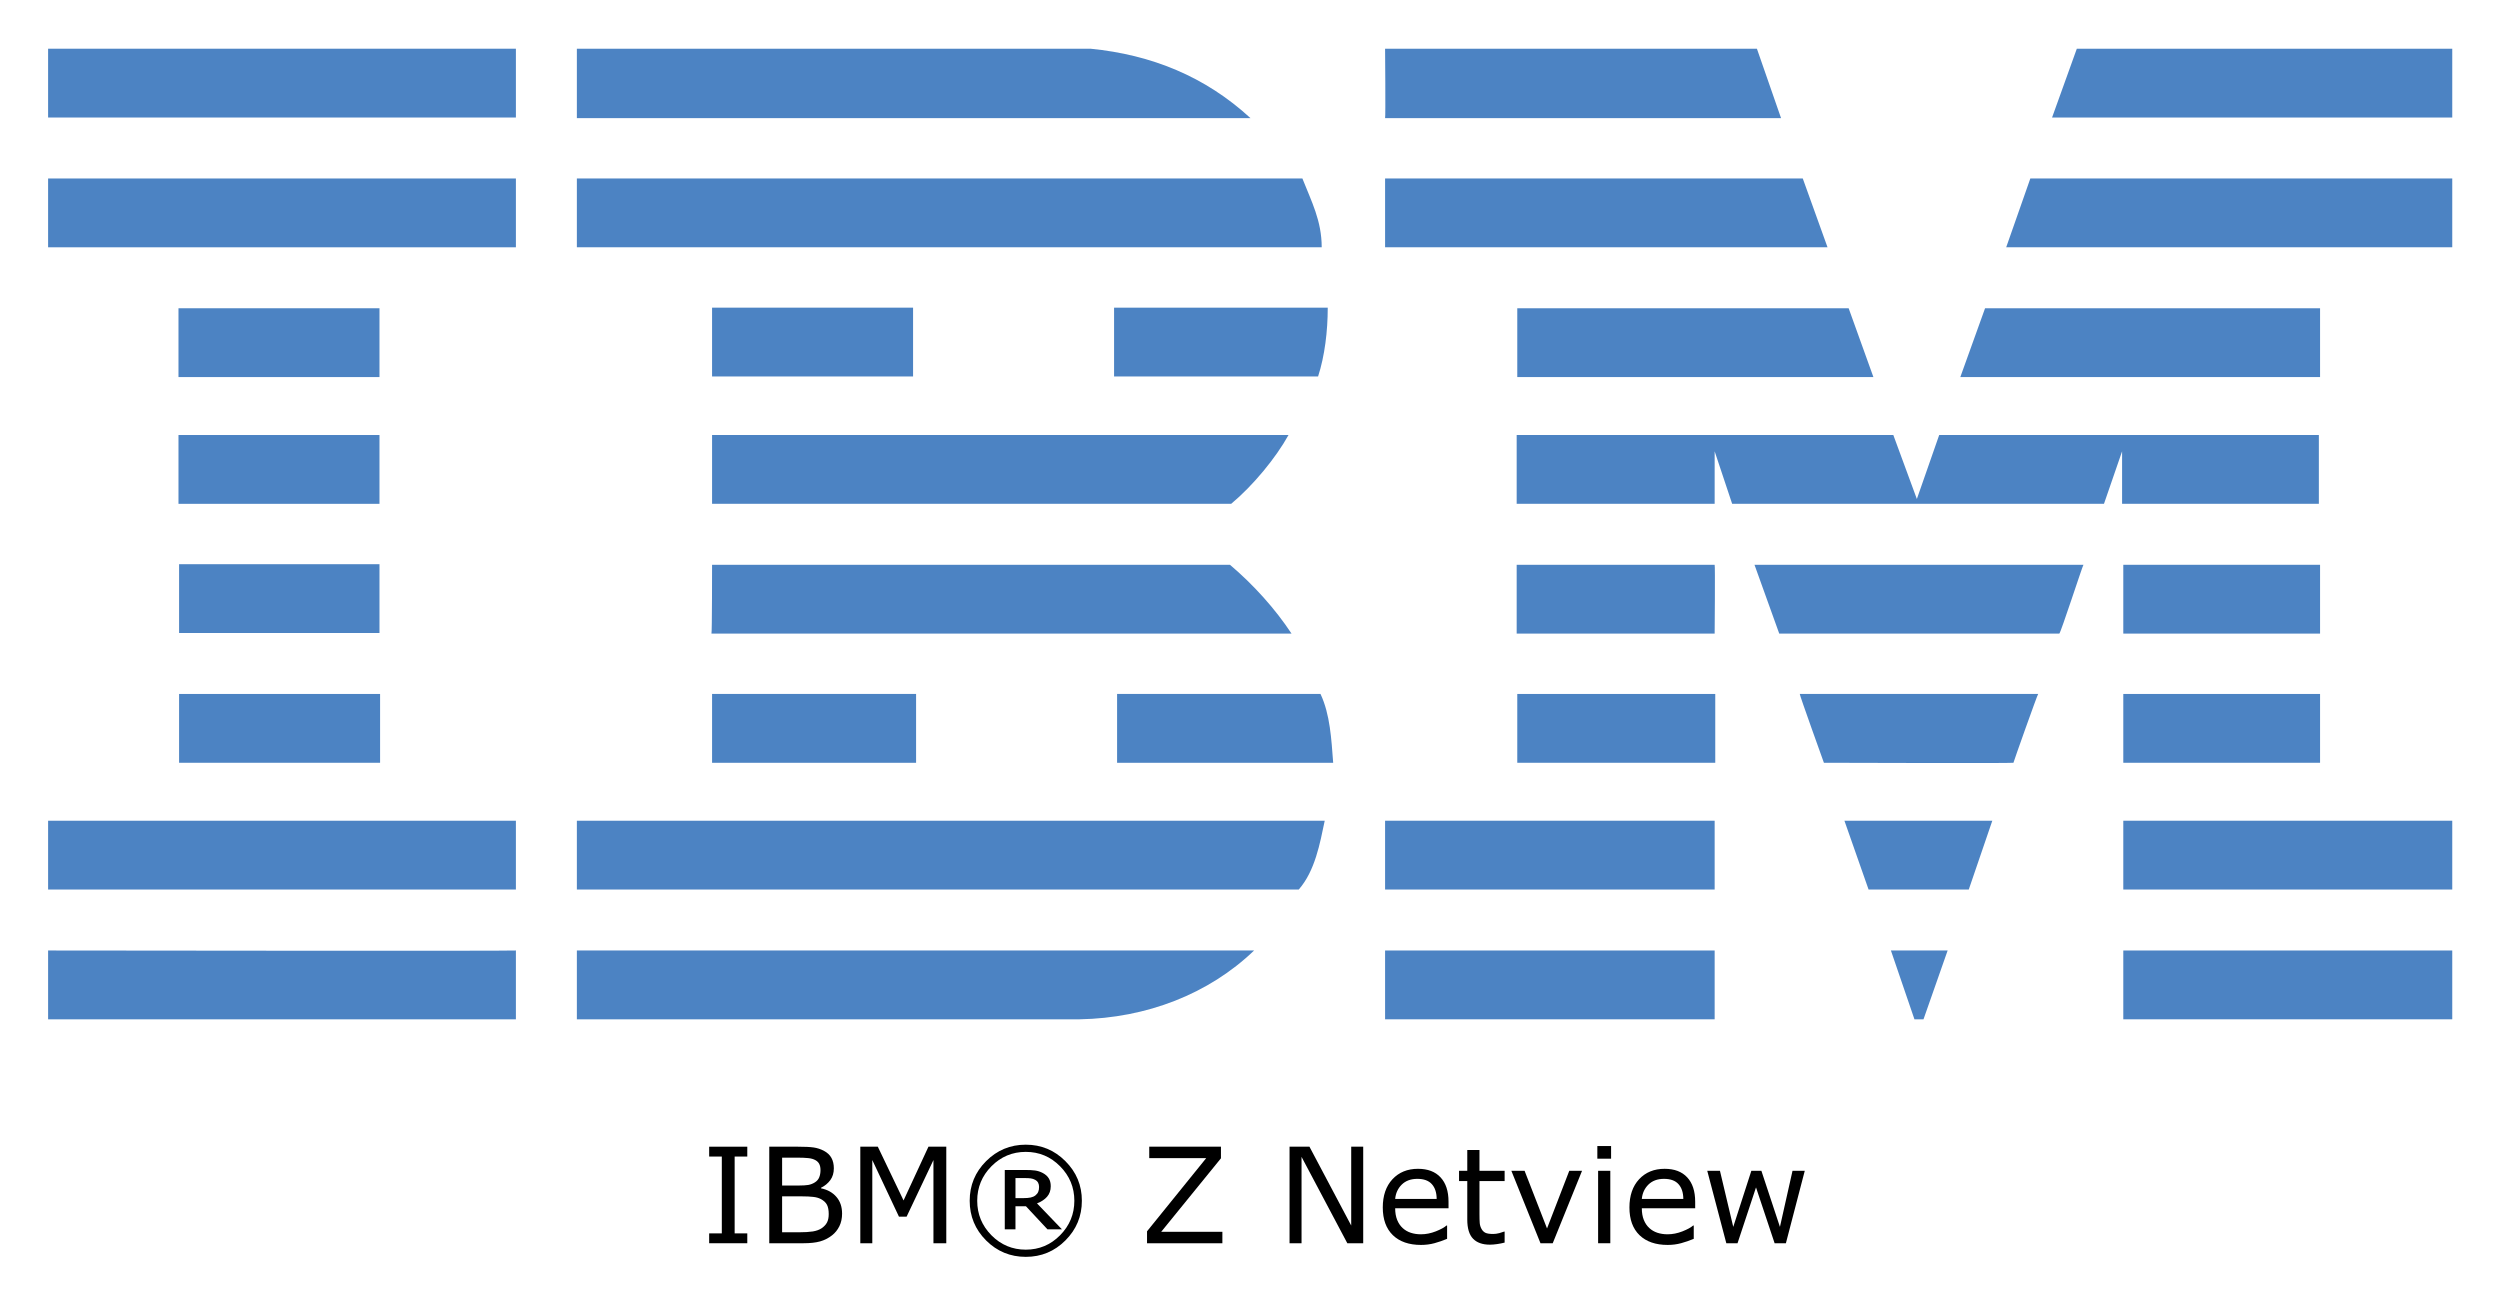
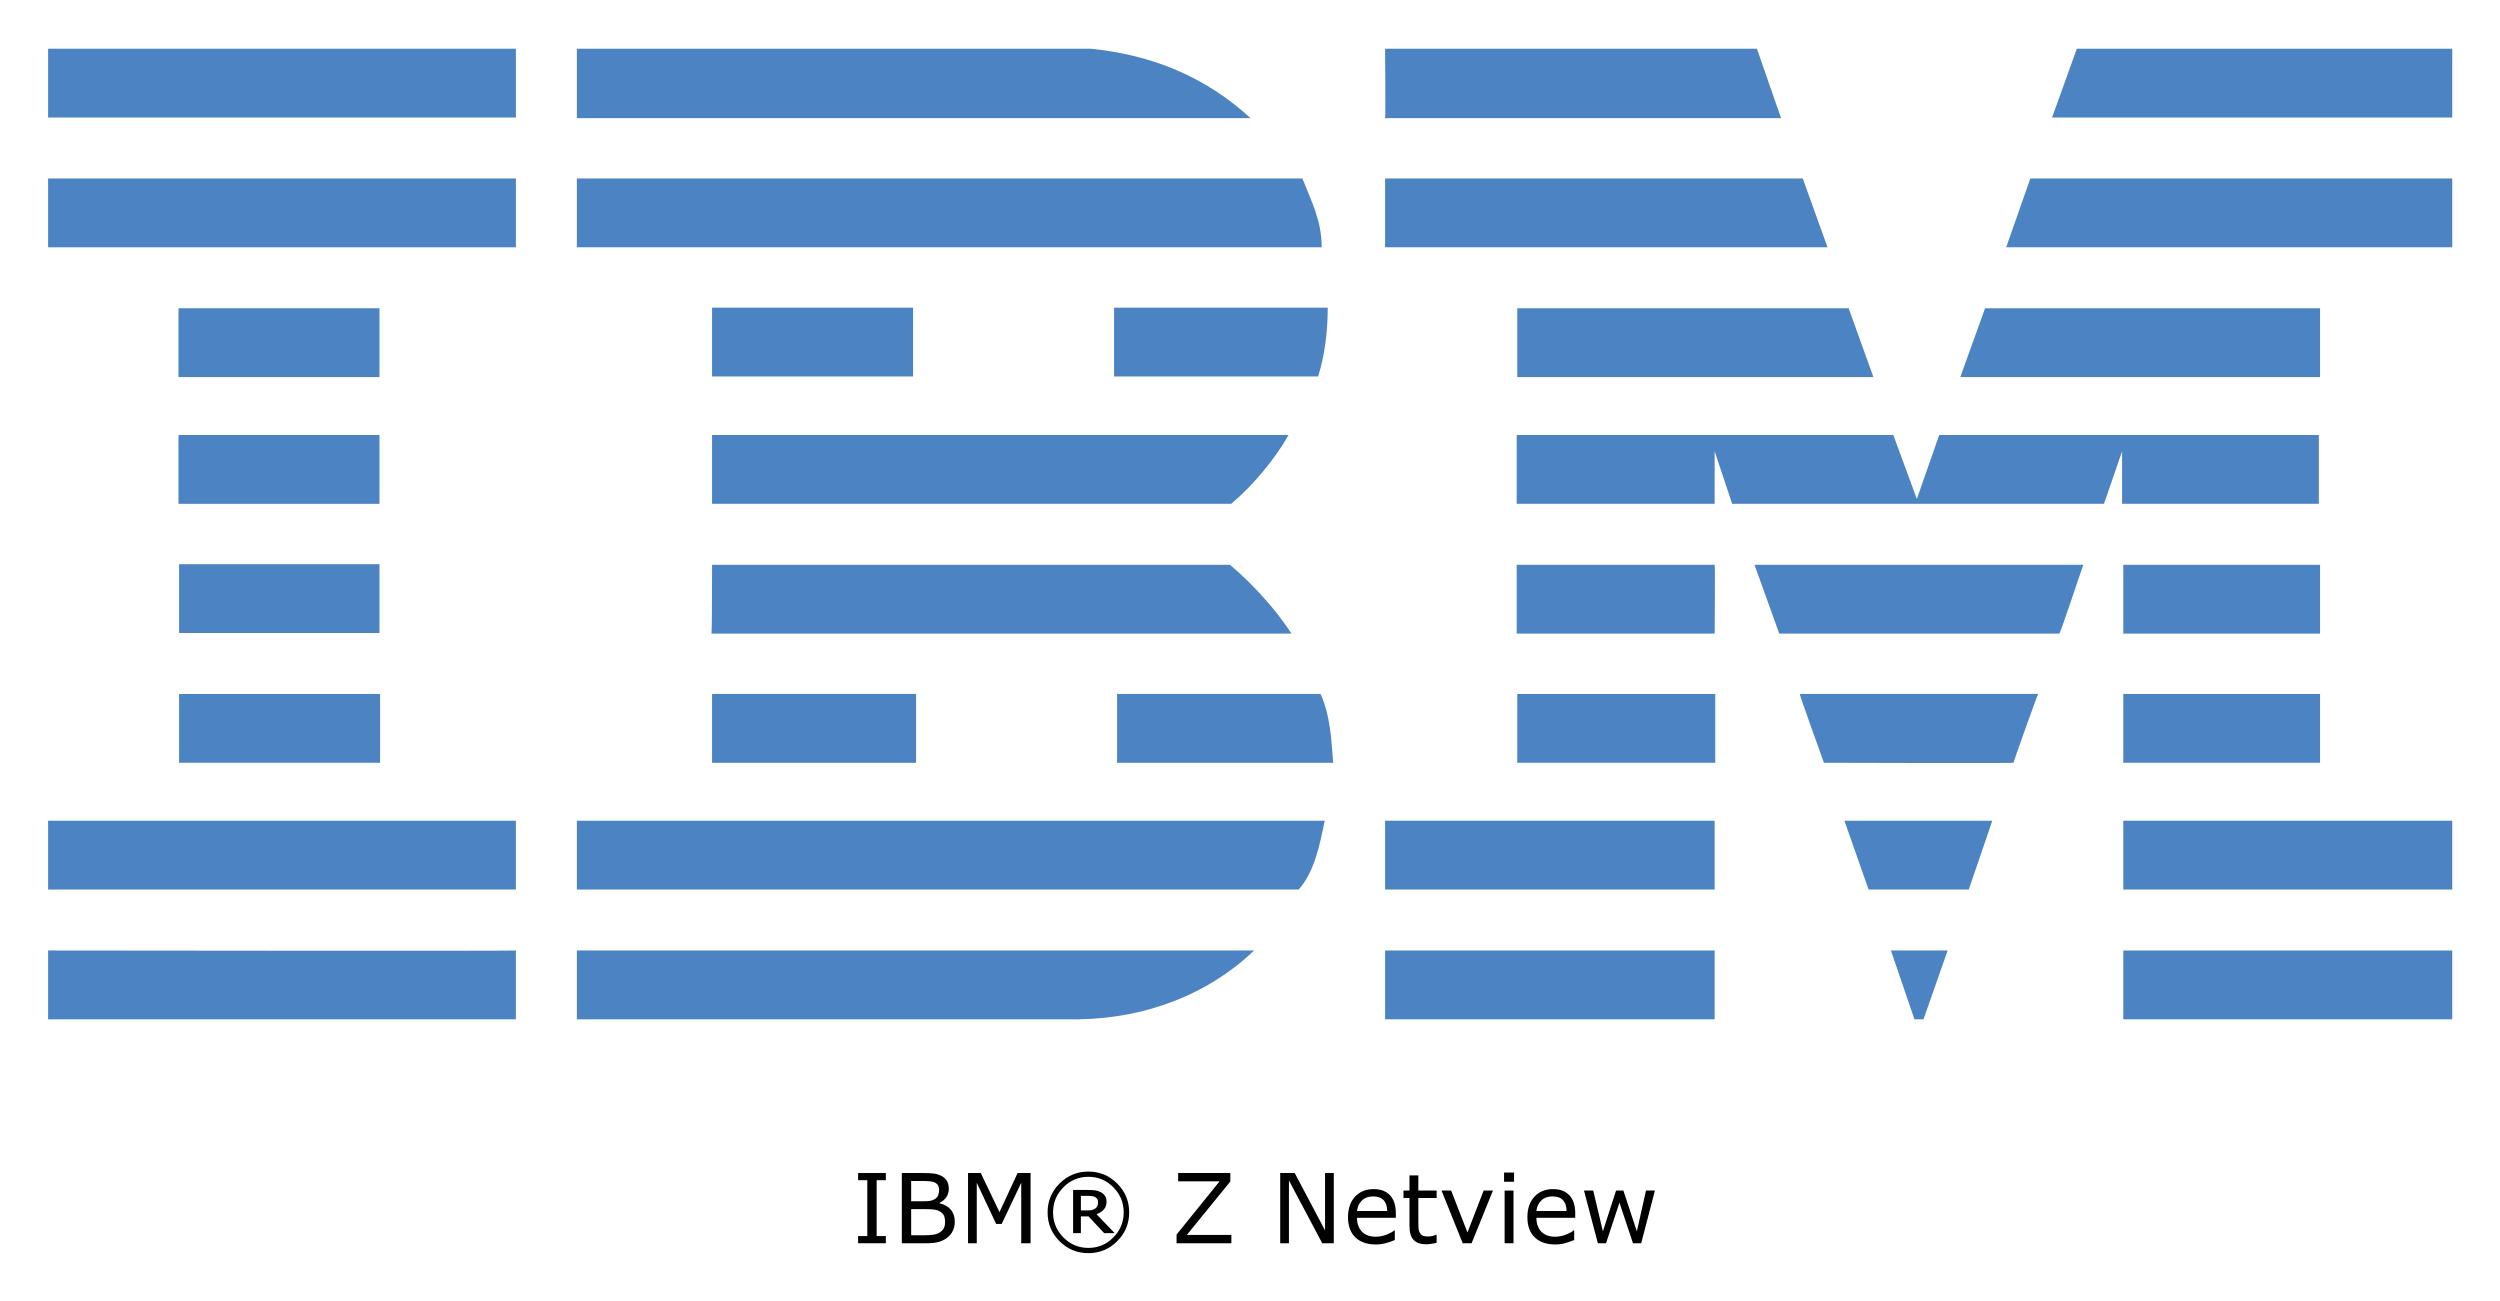
- <svg xmlns="http://www.w3.org/2000/svg" role="img" viewBox="-7.97 34.03 414.18 215.93">
+ <svg xmlns="http://www.w3.org/2000/svg" role="img" viewBox="-7.97 34.03 414.18 215.43">
  <style>svg {enable-background:new 0 0 400 245}</style>
  <style id="style2" type="text/css">.st0{fill:#4c83c3}</style>
  <g id="g130">
    <path id="polygon4" fill="#4c83c3" d="m 336.1,42.1 h 62.2 V 53.5 H 332 Z" class="st0" />
    <path id="path6" d="m 221.5,42.1 h 61.6 l 4,11.5 c 0,0 -65.6,0 -65.6,0 0.1,-0.1 0,-11.5 0,-11.5 z" class="st0" />
    <path id="path8" d="m 172.7,42.1 c 10.1,1 19,4.6 26.5,11.5 0,0 -111.6,0 -111.6,0 0,0 0,-11.5 0,-11.5 z" class="st0" />
    <g id="g14">
      <path id="rect10" fill="#4c83c3" d="m 0,42.1 h 77.5 v 11.4 H 0 Z" class="st0" />
    </g>
    <path id="path16" d="m 398.3,75 h -73.9 c 0,0 4,-11.4 4,-11.4 h 69.9 z" class="st0" />
    <path id="polygon18" fill="#4c83c3" d="m 221.5,63.6 h 69.2 l 4.1,11.4 h -73.3 z" class="st0" />
    <path id="path20" d="m 207.8,63.6 c 1.5,3.8 3.2,7 3.2,11.4 H 87.6 V 63.6 Z" class="st0" />
    <g id="g26">
      <path id="rect22" fill="#4c83c3" d="m 0,63.6 h 77.5 v 11.4 H 0 Z" class="st0" />
    </g>
    <path id="polygon28" fill="#4c83c3" d="m 376.4,85.1 v 11.4 h -59.6 l 4.1,-11.4 z" class="st0" />
    <path id="polygon30" fill="#4c83c3" d="M 243.4,96.5 V 85.1 h 54.9 l 4.1,11.4 z" class="st0" />
    <path id="path32" d="m 212,85 c 0,3.9 -0.5,8 -1.6,11.4 H 176.6 V 85 Z" class="st0" />
    <g id="g38">
      <path id="rect34" fill="#4c83c3" d="m 21.6,85.1 h 33.3 v 11.4 H 21.6 Z" class="st0" />
    </g>
    <g id="g44">
      <path id="rect40" fill="#4c83c3" d="m 110,85 h 33.3 V 96.4 H 110 Z" class="st0" />
    </g>
    <path id="path46" d="m 276.1,108.8 c 0,0 0,8.7 0,8.7 h -32.8 v -11.4 h 62.4 l 3.9,10.6 c 0,0 3.7,-10.6 3.7,-10.6 h 62.9 v 11.4 h -32.6 c 0,0 0,-8.7 0,-8.7 l -3,8.7 H 279 Z" class="st0" />
    <path id="path48" d="m 110,106.1 h 95.5 v 0 c -2.1,3.8 -5.9,8.4 -9.5,11.4 0,0 -86,0 -86,0 0,0 0,-11.4 0,-11.4 z" class="st0" />
    <g id="g54">
      <path id="rect50" fill="#4c83c3" d="m 21.6,106.1 h 33.3 v 11.4 H 21.6 Z" class="st0" />
    </g>
    <g id="g60">
      <path id="rect56" fill="#4c83c3" d="m 343.8,127.6 h 32.6 V 139 h -32.6 z" class="st0" />
    </g>
    <path id="path62" d="M 276.1,127.6 H 243.3 V 139 c 0,0 32.8,0 32.8,0 0,-0.1 0.1,-11.4 0,-11.4 z" class="st0" />
    <path id="path64" d="m 337.2,127.6 c -0.1,0 -3.8,11.4 -4,11.4 h -46.4 c 0,0 -4.1,-11.4 -4.1,-11.4 z" class="st0" />
    <path id="path66" d="m 110,127.6 h 85.8 c 3.9,3.3 7.5,7.3 10.2,11.4 0.2,0 -96.1,0 -96.1,0 0.1,-0.1 0.1,-11.4 0.1,-11.4 z" class="st0" />
    <path id="path68" d="M 54.9,138.9 V 127.5 H 21.7 c 0,0 0,11.4 0,11.4 0,0 33.2,0 33.2,0 z" class="st0" />
    <g id="g74">
      <path id="rect70" fill="#4c83c3" d="m 343.8,149 h 32.6 v 11.4 h -32.6 z" class="st0" />
    </g>
    <g id="g80">
      <path id="rect76" fill="#4c83c3" d="m 243.4,149 h 32.8 v 11.4 h -32.8 z" class="st0" />
    </g>
    <path id="path82" d="m 325.6,160.4 c 0,-0.1 4,-11.4 4.1,-11.4 h -39.5 c -0.1,0 4,11.4 4,11.4 0,0 31.4,0.1 31.4,0 z" class="st0" />
    <path id="path84" d="m 110,160.4 c 0,0 0,-11.4 0,-11.4 h 33.8 c 0,0 0,11.4 0,11.4 -0.1,0 -33.8,0 -33.8,0 z" class="st0" />
    <path id="path86" d="m 210.8,149 c 1.6,3.4 1.8,7.5 2.1,11.4 H 177.1 V 149 Z" class="st0" />
    <g id="g92">
      <path id="rect88" fill="#4c83c3" d="M 21.7,149 H 55 v 11.4 H 21.7 Z" class="st0" />
    </g>
    <g id="g98">
      <path id="rect94" fill="#4c83c3" d="m 343.8,170 h 54.5 v 11.4 h -54.5 z" class="st0" />
    </g>
    <g id="g104">
      <path id="rect100" fill="#4c83c3" d="m 221.5,170 h 54.6 v 11.4 h -54.6 z" class="st0" />
    </g>
    <path id="polygon106" fill="#4c83c3" d="m 297.6,170 h 24.5 l -3.9,11.4 h -16.6 z" class="st0" />
    <path id="path108" d="m 0,170 v 11.4 h 77.5 c 0,0 0,-11.4 0,-11.4 0,0 -77.6,0 -77.5,0 z" class="st0" />
    <path id="path110" d="m 211.5,170 c -0.8,3.8 -1.6,8.3 -4.3,11.4 h -1 H 87.6 V 170 Z" class="st0" />
    <path id="polygon112" fill="#4c83c3" d="m 305.3,191.5 h 9.4 l -4,11.4 h -1.5 z" class="st0" />
    <g id="g118">
      <path id="rect114" fill="#4c83c3" d="m 343.8,191.5 h 54.5 v 11.4 h -54.5 z" class="st0" />
    </g>
    <path id="path120" d="m 87.6,202.9 v -11.4 c 0,0 111.9,0 112.2,0 -7.5,7.2 -17.8,11.2 -28.9,11.4 H 87.6" class="st0" />
    <g id="g126">
      <path id="rect122" fill="#4c83c3" d="m 221.5,191.5 h 54.6 v 11.4 h -54.6 z" class="st0" />
    </g>
    <path id="path128" d="m 77.5,191.5 c 0,0 0,11.4 0,11.4 0,0 -77.4,0 -77.5,0 0,0 0,-11.4 0,-11.4 0,0 77.4,0.1 77.5,0 z" class="st0" />
  </g>
  <g id="text132" text-anchor="middle">
-     <path id="path158" d="m 115.835,240 h -6.316 v -1.633 h 2.095 V 225.638 h -2.095 v -1.633 h 6.316 v 1.633 h -2.095 v 12.729 h 2.095 z" />
-     <path id="path160" d="m 131.54,235.08 q 0,1.192 -0.451,2.105 -0.451,0.913 -1.214,1.504 -0.902,0.709 -1.987,1.01 Q 126.813,240 125.148,240 h -5.672 v -15.995 h 4.737 q 1.751,0 2.621,0.129 0.87,0.129 1.665,0.537 0.881,0.462 1.278,1.192 0.397,0.72 0.397,1.729 0,1.139 -0.58,1.944 -0.58,0.795 -1.547,1.278 v 0.086 q 1.622,0.333 2.557,1.429 0.935,1.085 0.935,2.75 z m -3.577,-7.208 q 0,-0.58 -0.193,-0.978 -0.193,-0.397 -0.623,-0.645 -0.505,-0.29 -1.225,-0.354 -0.72,-0.075 -1.783,-0.075 h -2.535 v 4.619 h 2.75 q 0.999,0 1.59,-0.097 0.591,-0.107 1.096,-0.43 0.505,-0.322 0.709,-0.827 0.215,-0.516 0.215,-1.214 z m 1.364,7.294 q 0,-0.967 -0.29,-1.536 -0.29,-0.569 -1.053,-0.967 -0.516,-0.269 -1.257,-0.344 -0.73,-0.086 -1.783,-0.086 h -3.341 v 5.951 h 2.814 q 1.396,0 2.288,-0.14 0.892,-0.15 1.461,-0.537 0.602,-0.419 0.881,-0.956 0.279,-0.537 0.279,-1.386 z" />
-     <path id="path162" d="m 148.803,240 h -2.127 v -13.782 l -4.447,9.378 h -1.268 l -4.415,-9.378 V 240 h -1.987 v -15.995 h 2.9 l 4.265,8.905 4.125,-8.905 h 2.954 z" />
-     <path id="path164" d="m 171.265,232.964 q 0,3.846 -2.729,6.574 -2.718,2.718 -6.563,2.718 -3.846,0 -6.574,-2.718 -2.718,-2.729 -2.718,-6.574 0,-3.846 2.718,-6.563 2.729,-2.729 6.574,-2.729 3.846,0 6.563,2.729 2.729,2.718 2.729,6.563 z m -1.246,0 q 0,-3.33 -2.363,-5.715 -2.353,-2.385 -5.683,-2.385 -3.33,0 -5.693,2.385 -2.353,2.385 -2.353,5.715 0,3.33 2.353,5.715 2.363,2.385 5.693,2.385 3.33,0 5.683,-2.385 2.363,-2.385 2.363,-5.715 z m -2.062,4.727 h -2.396 l -3.556,-3.813 h -1.74 v 3.813 h -1.772 v -9.829 h 3.352 q 1.01,0 1.665,0.086 0.655,0.086 1.289,0.419 0.677,0.365 0.988,0.892 0.322,0.516 0.322,1.3 0,1.042 -0.612,1.74 -0.602,0.688 -1.665,1.096 z m -3.781,-7.015 q 0,-0.387 -0.15,-0.688 -0.15,-0.301 -0.505,-0.494 -0.333,-0.183 -0.709,-0.236 -0.376,-0.054 -0.945,-0.054 h -1.601 v 3.319 h 1.364 q 0.666,0 1.149,-0.097 0.483,-0.107 0.795,-0.354 0.333,-0.269 0.462,-0.591 0.14,-0.322 0.14,-0.806 z" />
-     <path id="path166" d="m 194.543,240 h -12.482 v -1.977 l 9.808,-12.128 h -9.442 v -1.891 h 11.881 v 1.923 l -9.904,12.182 h 10.141 z" />
-     <path id="path168" d="m 217.875,240 h -2.632 l -7.584,-14.309 V 240 h -1.987 v -15.995 h 3.298 l 6.918,13.062 v -13.062 h 1.987 z" />
-     <path id="path170" d="m 232.012,234.21 h -8.841 q 0,1.106 0.333,1.934 0.333,0.816 0.913,1.343 0.559,0.516 1.321,0.773 0.773,0.258 1.697,0.258 1.225,0 2.46,-0.483 1.246,-0.494 1.772,-0.967 h 0.107 v 2.202 q -1.021,0.43 -2.084,0.72 -1.063,0.29 -2.234,0.29 -2.986,0 -4.662,-1.611 -1.676,-1.622 -1.676,-4.598 0,-2.943 1.601,-4.673 1.611,-1.729 4.232,-1.729 2.428,0 3.738,1.418 1.321,1.418 1.321,4.028 z m -1.966,-1.547 q -0.011,-1.59 -0.806,-2.46 -0.784,-0.87 -2.396,-0.87 -1.622,0 -2.589,0.956 -0.956,0.956 -1.085,2.374 z" />
-     <path id="path172" d="m 241.304,239.893 q -0.569,0.15 -1.246,0.247 -0.666,0.097 -1.192,0.097 -1.837,0 -2.793,-0.988 -0.956,-0.988 -0.956,-3.169 v -6.381 h -1.364 v -1.697 h 1.364 v -3.448 h 2.02 v 3.448 h 4.168 v 1.697 h -4.168 v 5.468 q 0,0.945 0.043,1.482 0.043,0.526 0.301,0.988 0.236,0.43 0.645,0.634 0.419,0.193 1.268,0.193 0.494,0 1.031,-0.14 0.537,-0.15 0.773,-0.247 h 0.107 z" />
-     <path id="path174" d="M 254.13,228.001 249.274,240 h -2.03 l -4.823,-11.999 h 2.191 l 3.717,9.55 3.685,-9.55 z" />
-     <path id="path176" d="m 258.942,225.992 h -2.277 v -2.095 h 2.277 z M 258.813,240 h -2.02 v -11.999 h 2.02 z" />
-     <path id="path178" d="m 272.875,234.21 h -8.841 q 0,1.106 0.333,1.934 0.333,0.816 0.913,1.343 0.559,0.516 1.321,0.773 0.773,0.258 1.697,0.258 1.225,0 2.46,-0.483 1.246,-0.494 1.772,-0.967 h 0.107 v 2.202 q -1.021,0.43 -2.084,0.72 -1.063,0.29 -2.234,0.29 -2.986,0 -4.662,-1.611 -1.676,-1.622 -1.676,-4.598 0,-2.943 1.601,-4.673 1.611,-1.729 4.232,-1.729 2.428,0 3.738,1.418 1.321,1.418 1.321,4.028 z m -1.966,-1.547 q -0.011,-1.59 -0.806,-2.46 -0.784,-0.87 -2.396,-0.87 -1.622,0 -2.589,0.956 -0.956,0.956 -1.085,2.374 z" />
-     <path id="path180" d="M 291.029,228.001 287.903,240 h -1.869 L 282.951,230.751 279.89,240 h -1.858 l -3.158,-11.999 h 2.105 l 2.202,9.292 2.997,-9.292 h 1.665 l 3.072,9.292 2.084,-9.292 z" />
+     <path id="path158" d="m 138.789,240 h -4.594 v -1.188 h 1.523 v -9.258 h -1.523 v -1.188 h 4.594 v 1.188 h -1.523 v 9.258 h 1.523 z" />
+     <path id="path160" d="m 150.211,236.422 q 0,0.867 -0.328,1.531 -0.328,0.664 -0.883,1.094 -0.656,0.516 -1.445,0.734 Q 146.773,240 145.562,240 h -4.125 v -11.633 h 3.445 q 1.273,0 1.906,0.094 0.633,0.094 1.211,0.391 0.641,0.336 0.93,0.867 0.289,0.523 0.289,1.258 0,0.828 -0.422,1.414 -0.422,0.578 -1.125,0.93 v 0.062 q 1.18,0.242 1.859,1.039 0.68,0.789 0.68,2 z m -2.602,-5.242 q 0,-0.422 -0.141,-0.711 -0.141,-0.289 -0.453,-0.469 -0.367,-0.211 -0.891,-0.258 -0.523,-0.055 -1.297,-0.055 h -1.844 v 3.359 h 2 q 0.727,0 1.156,-0.07 0.43,-0.078 0.797,-0.312 0.367,-0.234 0.516,-0.602 0.156,-0.375 0.156,-0.883 z m 0.992,5.305 q 0,-0.703 -0.211,-1.117 -0.211,-0.414 -0.766,-0.703 -0.375,-0.195 -0.914,-0.25 -0.531,-0.062 -1.297,-0.062 h -2.43 v 4.328 h 2.047 q 1.016,0 1.664,-0.102 0.648,-0.109 1.062,-0.391 0.438,-0.305 0.641,-0.695 0.203,-0.391 0.203,-1.008 z" />
+     <path id="path162" d="m 162.766,240 h -1.547 v -10.023 l -3.234,6.82 h -0.922 l -3.211,-6.82 V 240 h -1.445 v -11.633 h 2.109 l 3.102,6.477 3,-6.477 h 2.148 z" />
+     <path id="path164" d="m 179.102,234.883 q 0,2.797 -1.984,4.781 -1.977,1.977 -4.773,1.977 -2.797,0 -4.781,-1.977 -1.977,-1.984 -1.977,-4.781 0,-2.797 1.977,-4.773 1.984,-1.984 4.781,-1.984 2.797,0 4.773,1.984 1.984,1.977 1.984,4.773 z m -0.906,0 q 0,-2.422 -1.719,-4.156 -1.711,-1.734 -4.133,-1.734 -2.422,0 -4.141,1.734 -1.711,1.734 -1.711,4.156 0,2.422 1.711,4.156 1.719,1.734 4.141,1.734 2.422,0 4.133,-1.734 1.719,-1.734 1.719,-4.156 z m -1.5,3.438 h -1.742 l -2.586,-2.773 h -1.266 v 2.773 h -1.289 v -7.148 h 2.438 q 0.734,0 1.211,0.062 0.477,0.062 0.938,0.305 0.492,0.266 0.719,0.648 0.234,0.375 0.234,0.945 0,0.758 -0.445,1.266 -0.438,0.5 -1.211,0.797 z m -2.75,-5.102 q 0,-0.281 -0.109,-0.5 -0.109,-0.219 -0.367,-0.359 -0.242,-0.133 -0.516,-0.172 -0.273,-0.039 -0.688,-0.039 h -1.164 v 2.414 h 0.992 q 0.484,0 0.836,-0.07 0.352,-0.078 0.578,-0.258 0.242,-0.195 0.336,-0.43 0.102,-0.234 0.102,-0.586 z" />
+     <path id="path166" d="m 196.031,240 h -9.078 v -1.438 l 7.133,-8.82 h -6.867 v -1.375 h 8.641 v 1.398 l -7.203,8.859 h 7.375 z" />
+     <path id="path168" d="m 213,240 h -1.914 l -5.516,-10.406 V 240 H 204.125 v -11.633 h 2.398 l 5.031,9.5 v -9.5 H 213 Z" />
+     <path id="path170" d="m 223.281,235.789 h -6.43 q 0,0.805 0.242,1.406 0.242,0.594 0.664,0.977 0.406,0.375 0.961,0.562 0.562,0.188 1.234,0.188 0.891,0 1.789,-0.352 0.906,-0.359 1.289,-0.703 h 0.078 v 1.602 q -0.742,0.312 -1.516,0.523 -0.773,0.211 -1.625,0.211 -2.172,0 -3.391,-1.172 -1.219,-1.18 -1.219,-3.344 0,-2.141 1.164,-3.398 1.172,-1.258 3.078,-1.258 1.766,0 2.719,1.031 0.961,1.031 0.961,2.93 z m -1.43,-1.125 q -0.008,-1.156 -0.586,-1.789 -0.57,-0.633 -1.742,-0.633 -1.18,0 -1.883,0.695 -0.695,0.695 -0.789,1.727 z" />
+     <path id="path172" d="m 230.039,239.922 q -0.414,0.109 -0.906,0.18 -0.484,0.07 -0.867,0.07 -1.336,0 -2.031,-0.719 -0.695,-0.719 -0.695,-2.305 v -4.641 h -0.992 v -1.234 h 0.992 v -2.508 h 1.469 v 2.508 h 3.031 v 1.234 h -3.031 v 3.977 q 0,0.688 0.031,1.078 0.031,0.383 0.219,0.719 0.172,0.312 0.469,0.461 0.305,0.141 0.922,0.141 0.359,0 0.75,-0.102 0.391,-0.109 0.562,-0.18 h 0.078 z" />
+     <path id="path174" d="M 239.367,231.273 235.836,240 h -1.477 l -3.508,-8.727 h 1.594 l 2.703,6.945 2.68,-6.945 z" />
+     <path id="path176" d="m 242.867,229.812 h -1.656 v -1.523 h 1.656 z M 242.773,240 h -1.469 v -8.727 h 1.469 z" />
+     <path id="path178" d="m 253,235.789 h -6.43 q 0,0.805 0.242,1.406 0.242,0.594 0.664,0.977 0.406,0.375 0.961,0.562 0.562,0.188 1.234,0.188 0.891,0 1.789,-0.352 0.906,-0.359 1.289,-0.703 h 0.078 v 1.602 q -0.742,0.312 -1.516,0.523 -0.773,0.211 -1.625,0.211 -2.172,0 -3.391,-1.172 -1.219,-1.18 -1.219,-3.344 0,-2.141 1.164,-3.398 1.172,-1.258 3.078,-1.258 1.766,0 2.719,1.031 Q 253,233.094 253,234.992 Z m -1.43,-1.125 q -0.008,-1.156 -0.586,-1.789 -0.57,-0.633 -1.742,-0.633 -1.18,0 -1.883,0.695 -0.695,0.695 -0.789,1.727 z" />
+     <path id="path180" d="M 266.203,231.273 263.93,240 h -1.359 L 260.328,233.273 258.102,240 H 256.75 l -2.297,-8.727 h 1.531 l 1.602,6.758 2.18,-6.758 h 1.211 l 2.234,6.758 1.516,-6.758 z" />
  </g>
</svg>
